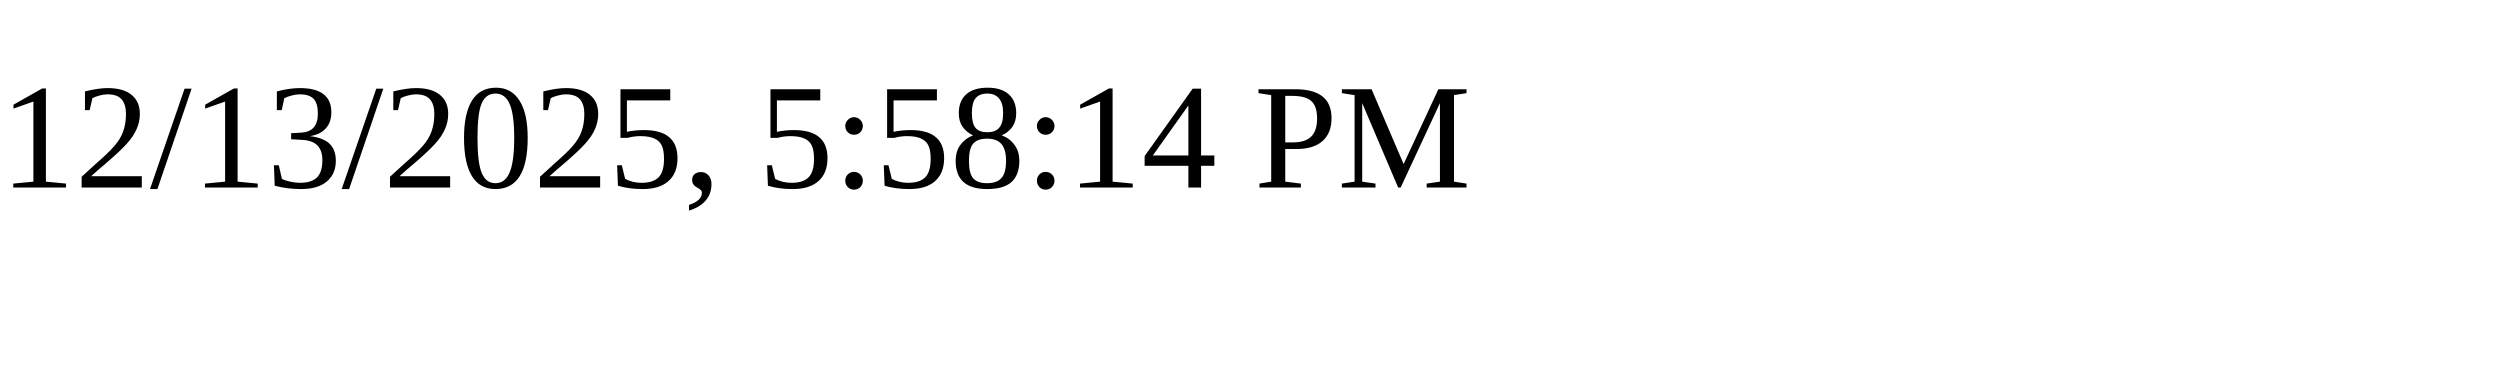
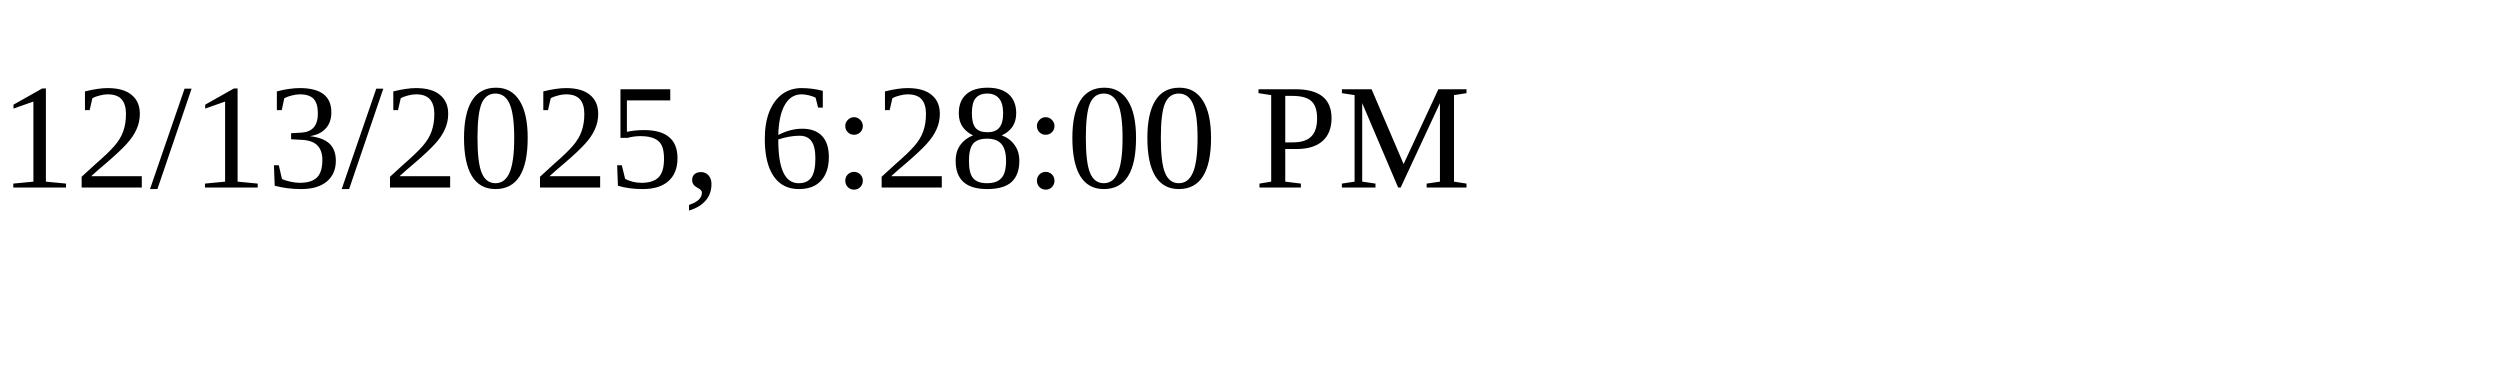
<svg xmlns="http://www.w3.org/2000/svg" height="30" width="200">
-   <text x="0" y="15">12/13/2025, 5:58:14 PM</text>
+   <text x="0" y="15">12/13/2025, 6:28:00 PM</text>
</svg>
